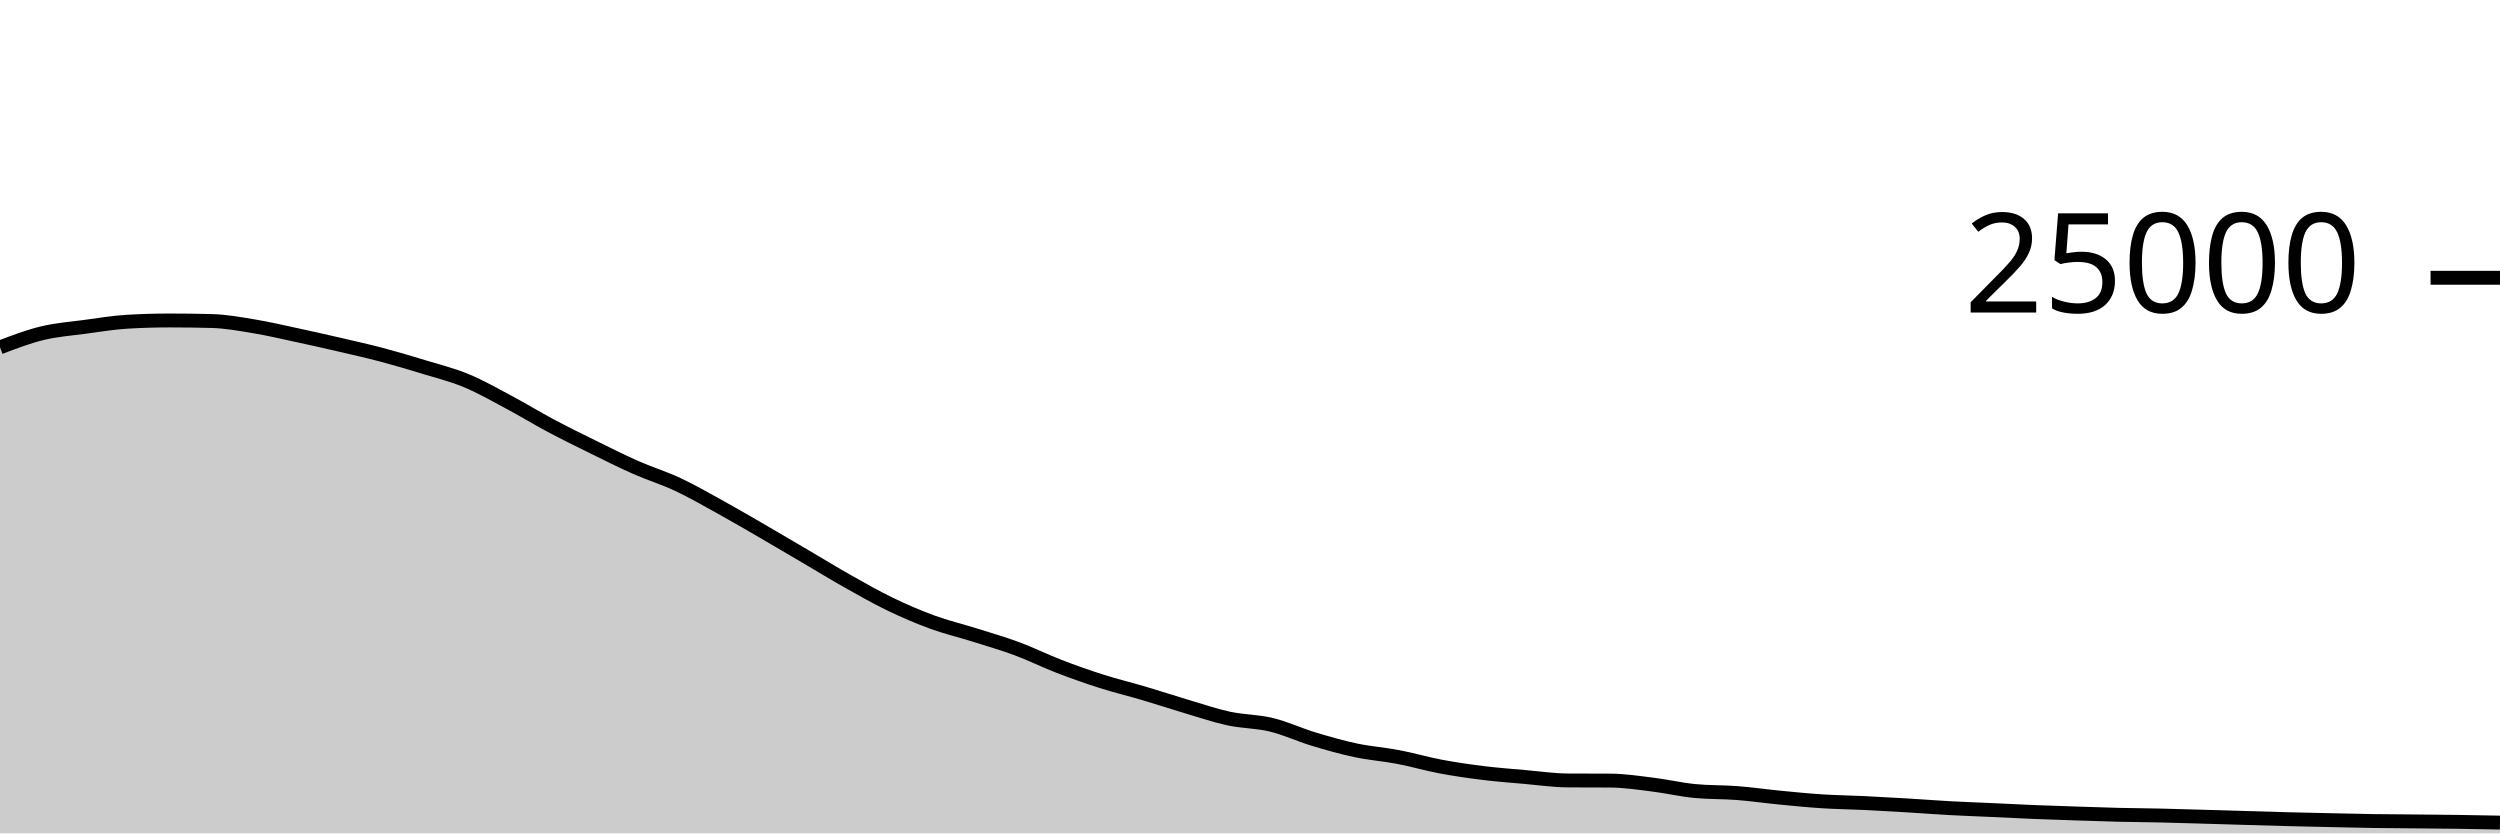
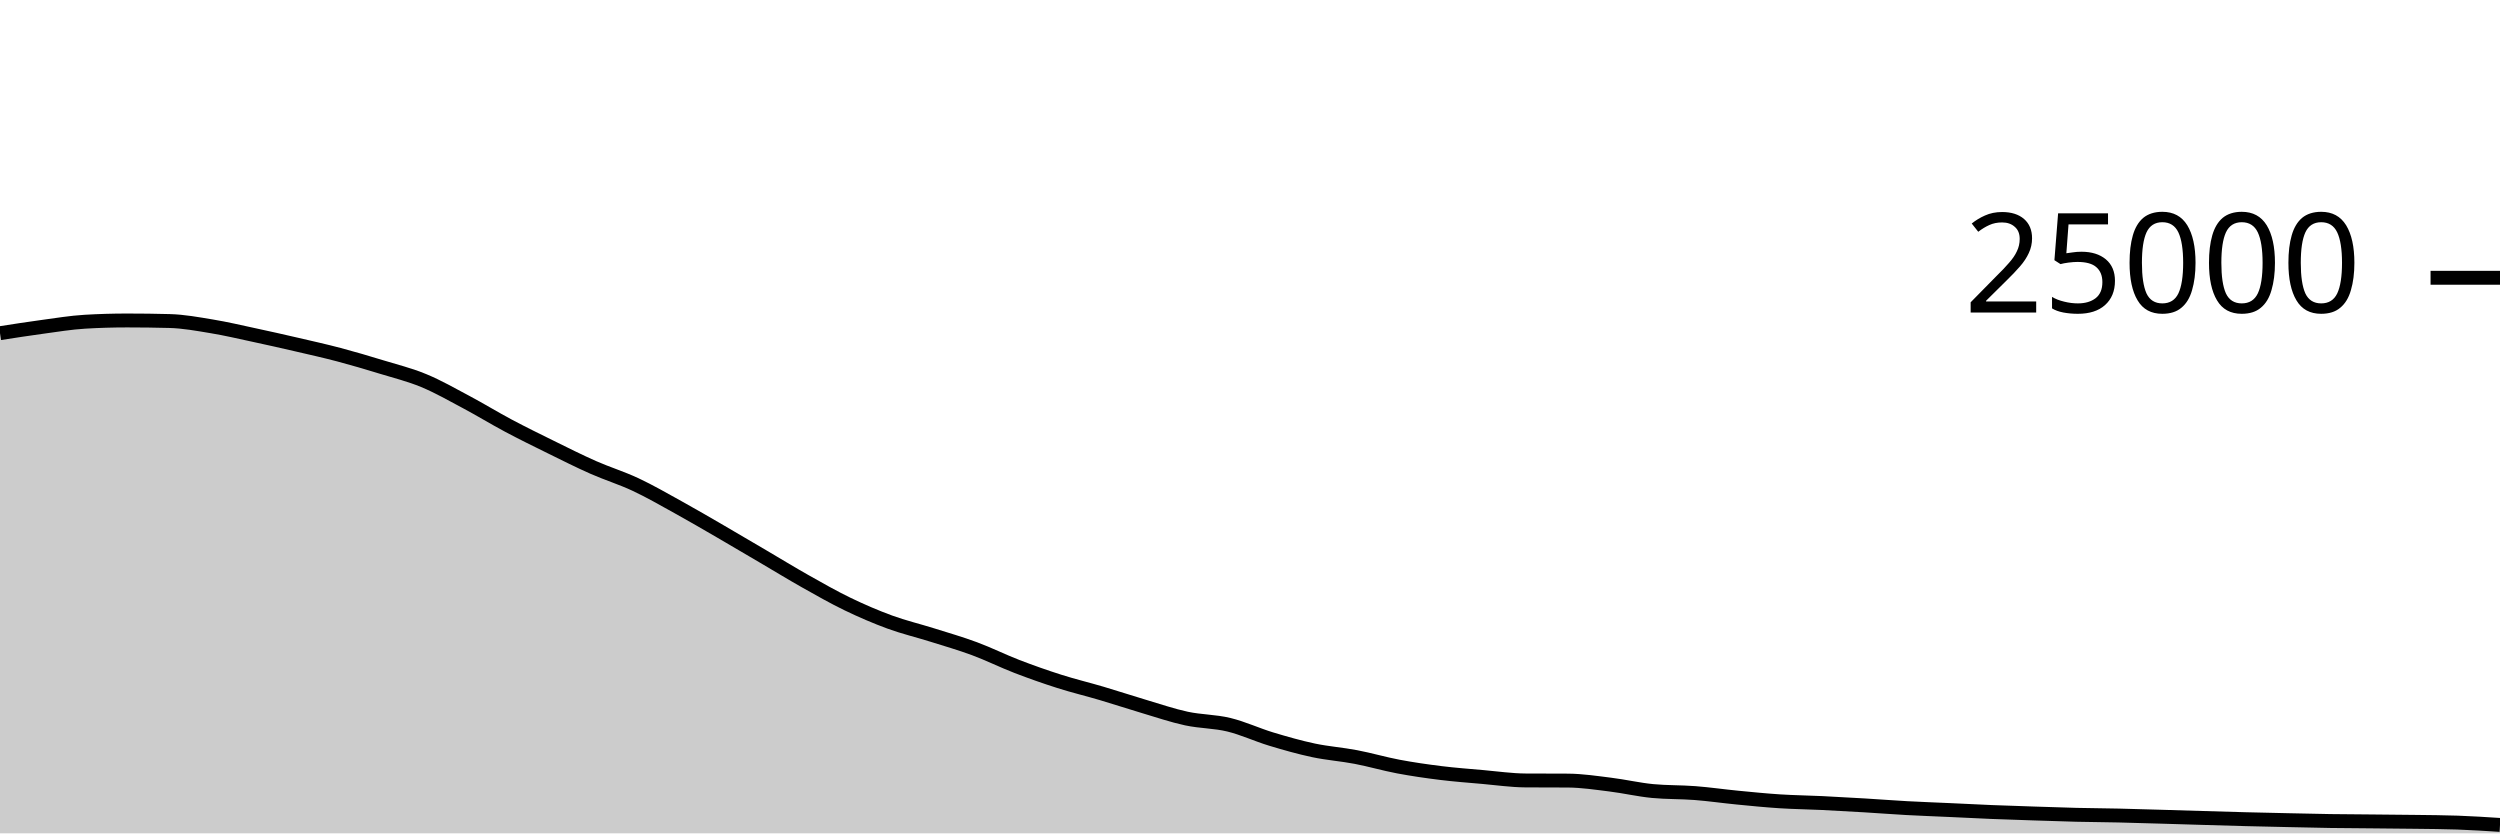
<svg xmlns="http://www.w3.org/2000/svg" viewBox="0 0 180 60">
  <g transform="translate(0,20)">
-     <path class="area" fill="rgba(0, 0, 0, 0.2)" d="M0,5.011C1.017,4.623,2.034,4.235,3.051,3.989C4.068,3.743,5.085,3.672,6.102,3.534C7.119,3.397,8.136,3.226,9.153,3.165C10.169,3.104,11.186,3.074,12.203,3.074C13.22,3.074,14.237,3.087,15.254,3.114C16.271,3.14,17.288,3.329,18.305,3.498C19.322,3.666,20.339,3.906,21.356,4.125C22.373,4.343,23.39,4.572,24.407,4.808C25.424,5.044,26.441,5.27,27.458,5.539C28.475,5.808,29.492,6.11,30.508,6.421C31.525,6.731,32.542,6.981,33.559,7.402C34.576,7.822,35.593,8.403,36.61,8.944C37.627,9.485,38.644,10.109,39.661,10.65C40.678,11.191,41.695,11.69,42.712,12.19C43.729,12.691,44.746,13.203,45.763,13.653C46.78,14.102,47.797,14.411,48.814,14.888C49.831,15.365,50.847,15.952,51.864,16.514C52.881,17.075,53.898,17.67,54.915,18.259C55.932,18.848,56.949,19.451,57.966,20.048C58.983,20.645,60,21.268,61.017,21.842C62.034,22.415,63.051,22.997,64.068,23.488C65.085,23.979,66.102,24.418,67.119,24.79C68.136,25.162,69.153,25.4,70.169,25.72C71.186,26.04,72.203,26.331,73.22,26.709C74.237,27.086,75.254,27.594,76.271,27.986C77.288,28.377,78.305,28.736,79.322,29.059C80.339,29.383,81.356,29.625,82.373,29.926C83.39,30.227,84.407,30.564,85.424,30.866C86.441,31.167,87.458,31.517,88.475,31.736C89.492,31.955,90.508,31.935,91.525,32.181C92.542,32.427,93.559,32.905,94.576,33.213C95.593,33.52,96.61,33.81,97.627,34.026C98.644,34.241,99.661,34.311,100.678,34.506C101.695,34.7,102.712,35,103.729,35.192C104.746,35.384,105.763,35.53,106.78,35.656C107.797,35.782,108.814,35.856,109.831,35.946C110.847,36.035,111.864,36.186,112.881,36.192C113.898,36.198,114.915,36.195,115.932,36.202C116.949,36.208,117.966,36.364,118.983,36.49C120,36.615,121.017,36.855,122.034,36.954C123.051,37.052,124.068,37.022,125.085,37.101C126.102,37.18,127.119,37.328,128.136,37.427C129.153,37.526,130.169,37.629,131.186,37.694C132.203,37.76,133.22,37.77,134.237,37.819C135.254,37.868,136.271,37.926,137.288,37.987C138.305,38.048,139.322,38.128,140.339,38.184C141.356,38.24,142.373,38.275,143.39,38.322C144.407,38.368,145.424,38.422,146.441,38.464C147.458,38.506,148.475,38.538,149.492,38.571C150.508,38.605,151.525,38.641,152.542,38.666C153.559,38.69,154.576,38.695,155.593,38.718C156.61,38.741,157.627,38.774,158.644,38.803C159.661,38.833,160.678,38.865,161.695,38.894C162.712,38.924,163.729,38.955,164.746,38.981C165.763,39.007,166.78,39.029,167.797,39.051C168.814,39.073,169.831,39.098,170.847,39.114C171.864,39.129,172.881,39.133,173.898,39.142C174.915,39.152,175.932,39.159,176.949,39.173C177.966,39.187,178.983,39.207,180,39.227L180,40C178.983,40,177.966,40,176.949,40C175.932,40,174.915,40,173.898,40C172.881,40,171.864,40,170.847,40C169.831,40,168.814,40,167.797,40C166.78,40,165.763,40,164.746,40C163.729,40,162.712,40,161.695,40C160.678,40,159.661,40,158.644,40C157.627,40,156.61,40,155.593,40C154.576,40,153.559,40,152.542,40C151.525,40,150.508,40,149.492,40C148.475,40,147.458,40,146.441,40C145.424,40,144.407,40,143.39,40C142.373,40,141.356,40,140.339,40C139.322,40,138.305,40,137.288,40C136.271,40,135.254,40,134.237,40C133.22,40,132.203,40,131.186,40C130.169,40,129.153,40,128.136,40C127.119,40,126.102,40,125.085,40C124.068,40,123.051,40,122.034,40C121.017,40,120,40,118.983,40C117.966,40,116.949,40,115.932,40C114.915,40,113.898,40,112.881,40C111.864,40,110.847,40,109.831,40C108.814,40,107.797,40,106.78,40C105.763,40,104.746,40,103.729,40C102.712,40,101.695,40,100.678,40C99.661,40,98.644,40,97.627,40C96.61,40,95.593,40,94.576,40C93.559,40,92.542,40,91.525,40C90.508,40,89.492,40,88.475,40C87.458,40,86.441,40,85.424,40C84.407,40,83.39,40,82.373,40C81.356,40,80.339,40,79.322,40C78.305,40,77.288,40,76.271,40C75.254,40,74.237,40,73.22,40C72.203,40,71.186,40,70.169,40C69.153,40,68.136,40,67.119,40C66.102,40,65.085,40,64.068,40C63.051,40,62.034,40,61.017,40C60,40,58.983,40,57.966,40C56.949,40,55.932,40,54.915,40C53.898,40,52.881,40,51.864,40C50.847,40,49.831,40,48.814,40C47.797,40,46.78,40,45.763,40C44.746,40,43.729,40,42.712,40C41.695,40,40.678,40,39.661,40C38.644,40,37.627,40,36.61,40C35.593,40,34.576,40,33.559,40C32.542,40,31.525,40,30.508,40C29.492,40,28.475,40,27.458,40C26.441,40,25.424,40,24.407,40C23.39,40,22.373,40,21.356,40C20.339,40,19.322,40,18.305,40C17.288,40,16.271,40,15.254,40C14.237,40,13.22,40,12.203,40C11.186,40,10.169,40,9.153,40C8.136,40,7.119,40,6.102,40C5.085,40,4.068,40,3.051,40C2.034,40,1.017,40,0,40Z" />
-     <path class="line" stroke="black" fill="none" d="M0,5.011C1.017,4.623,2.034,4.235,3.051,3.989C4.068,3.743,5.085,3.672,6.102,3.534C7.119,3.397,8.136,3.226,9.153,3.165C10.169,3.104,11.186,3.074,12.203,3.074C13.22,3.074,14.237,3.087,15.254,3.114C16.271,3.14,17.288,3.329,18.305,3.498C19.322,3.666,20.339,3.906,21.356,4.125C22.373,4.343,23.39,4.572,24.407,4.808C25.424,5.044,26.441,5.27,27.458,5.539C28.475,5.808,29.492,6.11,30.508,6.421C31.525,6.731,32.542,6.981,33.559,7.402C34.576,7.822,35.593,8.403,36.61,8.944C37.627,9.485,38.644,10.109,39.661,10.65C40.678,11.191,41.695,11.69,42.712,12.19C43.729,12.691,44.746,13.203,45.763,13.653C46.78,14.102,47.797,14.411,48.814,14.888C49.831,15.365,50.847,15.952,51.864,16.514C52.881,17.075,53.898,17.67,54.915,18.259C55.932,18.848,56.949,19.451,57.966,20.048C58.983,20.645,60,21.268,61.017,21.842C62.034,22.415,63.051,22.997,64.068,23.488C65.085,23.979,66.102,24.418,67.119,24.79C68.136,25.162,69.153,25.4,70.169,25.72C71.186,26.04,72.203,26.331,73.22,26.709C74.237,27.086,75.254,27.594,76.271,27.986C77.288,28.377,78.305,28.736,79.322,29.059C80.339,29.383,81.356,29.625,82.373,29.926C83.39,30.227,84.407,30.564,85.424,30.866C86.441,31.167,87.458,31.517,88.475,31.736C89.492,31.955,90.508,31.935,91.525,32.181C92.542,32.427,93.559,32.905,94.576,33.213C95.593,33.52,96.61,33.81,97.627,34.026C98.644,34.241,99.661,34.311,100.678,34.506C101.695,34.7,102.712,35,103.729,35.192C104.746,35.384,105.763,35.53,106.78,35.656C107.797,35.782,108.814,35.856,109.831,35.946C110.847,36.035,111.864,36.186,112.881,36.192C113.898,36.198,114.915,36.195,115.932,36.202C116.949,36.208,117.966,36.364,118.983,36.49C120,36.615,121.017,36.855,122.034,36.954C123.051,37.052,124.068,37.022,125.085,37.101C126.102,37.18,127.119,37.328,128.136,37.427C129.153,37.526,130.169,37.629,131.186,37.694C132.203,37.76,133.22,37.77,134.237,37.819C135.254,37.868,136.271,37.926,137.288,37.987C138.305,38.048,139.322,38.128,140.339,38.184C141.356,38.24,142.373,38.275,143.39,38.322C144.407,38.368,145.424,38.422,146.441,38.464C147.458,38.506,148.475,38.538,149.492,38.571C150.508,38.605,151.525,38.641,152.542,38.666C153.559,38.69,154.576,38.695,155.593,38.718C156.61,38.741,157.627,38.774,158.644,38.803C159.661,38.833,160.678,38.865,161.695,38.894C162.712,38.924,163.729,38.955,164.746,38.981C165.763,39.007,166.78,39.029,167.797,39.051C168.814,39.073,169.831,39.098,170.847,39.114C171.864,39.129,172.881,39.133,173.898,39.142C174.915,39.152,175.932,39.159,176.949,39.173C177.966,39.187,178.983,39.207,180,39.227" />
+     <path class="area" fill="rgba(0, 0, 0, 0.2)" d="M0,3.989C1.017,3.83,2.034,3.672,3.051,3.534C4.068,3.397,5.085,3.226,6.102,3.165C7.119,3.104,8.136,3.074,9.153,3.074C10.169,3.074,11.186,3.087,12.203,3.114C13.22,3.14,14.237,3.329,15.254,3.498C16.271,3.666,17.288,3.906,18.305,4.125C19.322,4.343,20.339,4.572,21.356,4.808C22.373,5.044,23.39,5.27,24.407,5.539C25.424,5.808,26.441,6.11,27.458,6.421C28.475,6.731,29.492,6.981,30.508,7.402C31.525,7.822,32.542,8.403,33.559,8.944C34.576,9.485,35.593,10.109,36.61,10.65C37.627,11.191,38.644,11.69,39.661,12.19C40.678,12.691,41.695,13.203,42.712,13.653C43.729,14.102,44.746,14.411,45.763,14.888C46.78,15.365,47.797,15.952,48.814,16.514C49.831,17.075,50.847,17.67,51.864,18.259C52.881,18.848,53.898,19.451,54.915,20.048C55.932,20.645,56.949,21.268,57.966,21.842C58.983,22.415,60,22.997,61.017,23.488C62.034,23.979,63.051,24.418,64.068,24.79C65.085,25.162,66.102,25.4,67.119,25.72C68.136,26.04,69.153,26.331,70.169,26.709C71.186,27.086,72.203,27.594,73.22,27.986C74.237,28.377,75.254,28.736,76.271,29.059C77.288,29.383,78.305,29.625,79.322,29.926C80.339,30.227,81.356,30.564,82.373,30.866C83.39,31.167,84.407,31.517,85.424,31.736C86.441,31.955,87.458,31.935,88.475,32.181C89.492,32.427,90.508,32.905,91.525,33.213C92.542,33.52,93.559,33.81,94.576,34.026C95.593,34.241,96.61,34.311,97.627,34.506C98.644,34.7,99.661,35,100.678,35.192C101.695,35.384,102.712,35.53,103.729,35.656C104.746,35.782,105.763,35.856,106.78,35.946C107.797,36.035,108.814,36.186,109.831,36.192C110.847,36.198,111.864,36.195,112.881,36.202C113.898,36.208,114.915,36.364,115.932,36.49C116.949,36.615,117.966,36.855,118.983,36.954C120,37.052,121.017,37.022,122.034,37.101C123.051,37.18,124.068,37.328,125.085,37.427C126.102,37.526,127.119,37.629,128.136,37.694C129.153,37.76,130.169,37.77,131.186,37.819C132.203,37.868,133.22,37.926,134.237,37.987C135.254,38.048,136.271,38.128,137.288,38.184C138.305,38.24,139.322,38.275,140.339,38.322C141.356,38.368,142.373,38.422,143.39,38.464C144.407,38.506,145.424,38.538,146.441,38.571C147.458,38.605,148.475,38.641,149.492,38.666C150.508,38.69,151.525,38.695,152.542,38.718C153.559,38.741,154.576,38.774,155.593,38.803C156.61,38.833,157.627,38.865,158.644,38.894C159.661,38.924,160.678,38.955,161.695,38.981C162.712,39.007,163.729,39.029,164.746,39.051C165.763,39.073,166.78,39.098,167.797,39.114C168.814,39.129,169.831,39.133,170.847,39.142C171.864,39.152,172.881,39.159,173.898,39.173C174.915,39.187,175.932,39.191,176.949,39.227C177.966,39.263,178.983,39.329,180,39.394L180,40C178.983,40,177.966,40,176.949,40C175.932,40,174.915,40,173.898,40C172.881,40,171.864,40,170.847,40C169.831,40,168.814,40,167.797,40C166.78,40,165.763,40,164.746,40C163.729,40,162.712,40,161.695,40C160.678,40,159.661,40,158.644,40C157.627,40,156.61,40,155.593,40C154.576,40,153.559,40,152.542,40C151.525,40,150.508,40,149.492,40C148.475,40,147.458,40,146.441,40C145.424,40,144.407,40,143.39,40C142.373,40,141.356,40,140.339,40C139.322,40,138.305,40,137.288,40C136.271,40,135.254,40,134.237,40C133.22,40,132.203,40,131.186,40C130.169,40,129.153,40,128.136,40C127.119,40,126.102,40,125.085,40C124.068,40,123.051,40,122.034,40C121.017,40,120,40,118.983,40C117.966,40,116.949,40,115.932,40C114.915,40,113.898,40,112.881,40C111.864,40,110.847,40,109.831,40C108.814,40,107.797,40,106.78,40C105.763,40,104.746,40,103.729,40C102.712,40,101.695,40,100.678,40C99.661,40,98.644,40,97.627,40C96.61,40,95.593,40,94.576,40C93.559,40,92.542,40,91.525,40C90.508,40,89.492,40,88.475,40C87.458,40,86.441,40,85.424,40C84.407,40,83.39,40,82.373,40C81.356,40,80.339,40,79.322,40C78.305,40,77.288,40,76.271,40C75.254,40,74.237,40,73.22,40C72.203,40,71.186,40,70.169,40C69.153,40,68.136,40,67.119,40C66.102,40,65.085,40,64.068,40C63.051,40,62.034,40,61.017,40C60,40,58.983,40,57.966,40C56.949,40,55.932,40,54.915,40C53.898,40,52.881,40,51.864,40C50.847,40,49.831,40,48.814,40C47.797,40,46.78,40,45.763,40C44.746,40,43.729,40,42.712,40C41.695,40,40.678,40,39.661,40C38.644,40,37.627,40,36.61,40C35.593,40,34.576,40,33.559,40C32.542,40,31.525,40,30.508,40C29.492,40,28.475,40,27.458,40C26.441,40,25.424,40,24.407,40C23.39,40,22.373,40,21.356,40C20.339,40,19.322,40,18.305,40C17.288,40,16.271,40,15.254,40C14.237,40,13.22,40,12.203,40C11.186,40,10.169,40,9.153,40C8.136,40,7.119,40,6.102,40C5.085,40,4.068,40,3.051,40C2.034,40,1.017,40,0,40Z" />
+     <path class="line" stroke="black" fill="none" d="M0,3.989C1.017,3.83,2.034,3.672,3.051,3.534C4.068,3.397,5.085,3.226,6.102,3.165C7.119,3.104,8.136,3.074,9.153,3.074C10.169,3.074,11.186,3.087,12.203,3.114C13.22,3.14,14.237,3.329,15.254,3.498C16.271,3.666,17.288,3.906,18.305,4.125C19.322,4.343,20.339,4.572,21.356,4.808C22.373,5.044,23.39,5.27,24.407,5.539C25.424,5.808,26.441,6.11,27.458,6.421C28.475,6.731,29.492,6.981,30.508,7.402C31.525,7.822,32.542,8.403,33.559,8.944C34.576,9.485,35.593,10.109,36.61,10.65C37.627,11.191,38.644,11.69,39.661,12.19C40.678,12.691,41.695,13.203,42.712,13.653C43.729,14.102,44.746,14.411,45.763,14.888C46.78,15.365,47.797,15.952,48.814,16.514C49.831,17.075,50.847,17.67,51.864,18.259C52.881,18.848,53.898,19.451,54.915,20.048C55.932,20.645,56.949,21.268,57.966,21.842C58.983,22.415,60,22.997,61.017,23.488C62.034,23.979,63.051,24.418,64.068,24.79C65.085,25.162,66.102,25.4,67.119,25.72C68.136,26.04,69.153,26.331,70.169,26.709C71.186,27.086,72.203,27.594,73.22,27.986C74.237,28.377,75.254,28.736,76.271,29.059C77.288,29.383,78.305,29.625,79.322,29.926C80.339,30.227,81.356,30.564,82.373,30.866C83.39,31.167,84.407,31.517,85.424,31.736C86.441,31.955,87.458,31.935,88.475,32.181C89.492,32.427,90.508,32.905,91.525,33.213C92.542,33.52,93.559,33.81,94.576,34.026C95.593,34.241,96.61,34.311,97.627,34.506C98.644,34.7,99.661,35,100.678,35.192C101.695,35.384,102.712,35.53,103.729,35.656C104.746,35.782,105.763,35.856,106.78,35.946C107.797,36.035,108.814,36.186,109.831,36.192C110.847,36.198,111.864,36.195,112.881,36.202C113.898,36.208,114.915,36.364,115.932,36.49C116.949,36.615,117.966,36.855,118.983,36.954C120,37.052,121.017,37.022,122.034,37.101C123.051,37.18,124.068,37.328,125.085,37.427C126.102,37.526,127.119,37.629,128.136,37.694C129.153,37.76,130.169,37.77,131.186,37.819C132.203,37.868,133.22,37.926,134.237,37.987C135.254,38.048,136.271,38.128,137.288,38.184C138.305,38.24,139.322,38.275,140.339,38.322C141.356,38.368,142.373,38.422,143.39,38.464C144.407,38.506,145.424,38.538,146.441,38.571C147.458,38.605,148.475,38.641,149.492,38.666C150.508,38.69,151.525,38.695,152.542,38.718C153.559,38.741,154.576,38.774,155.593,38.803C156.61,38.833,157.627,38.865,158.644,38.894C159.661,38.924,160.678,38.955,161.695,38.981C162.712,39.007,163.729,39.029,164.746,39.051C165.763,39.073,166.78,39.098,167.797,39.114C168.814,39.129,169.831,39.133,170.847,39.142C171.864,39.152,172.881,39.159,173.898,39.173C174.915,39.187,175.932,39.191,176.949,39.227C177.966,39.263,178.983,39.329,180,39.394" />
    <path class="axis-ceiling" stroke-width="1" stroke="black" fill="none" d="M175,0L180,0" />
    <text class="axis-ceiling-label" font-family="sans-serif" text-anchor="end" font-size="10px" x="170" y="2.5">25000</text>
  </g>
</svg>
